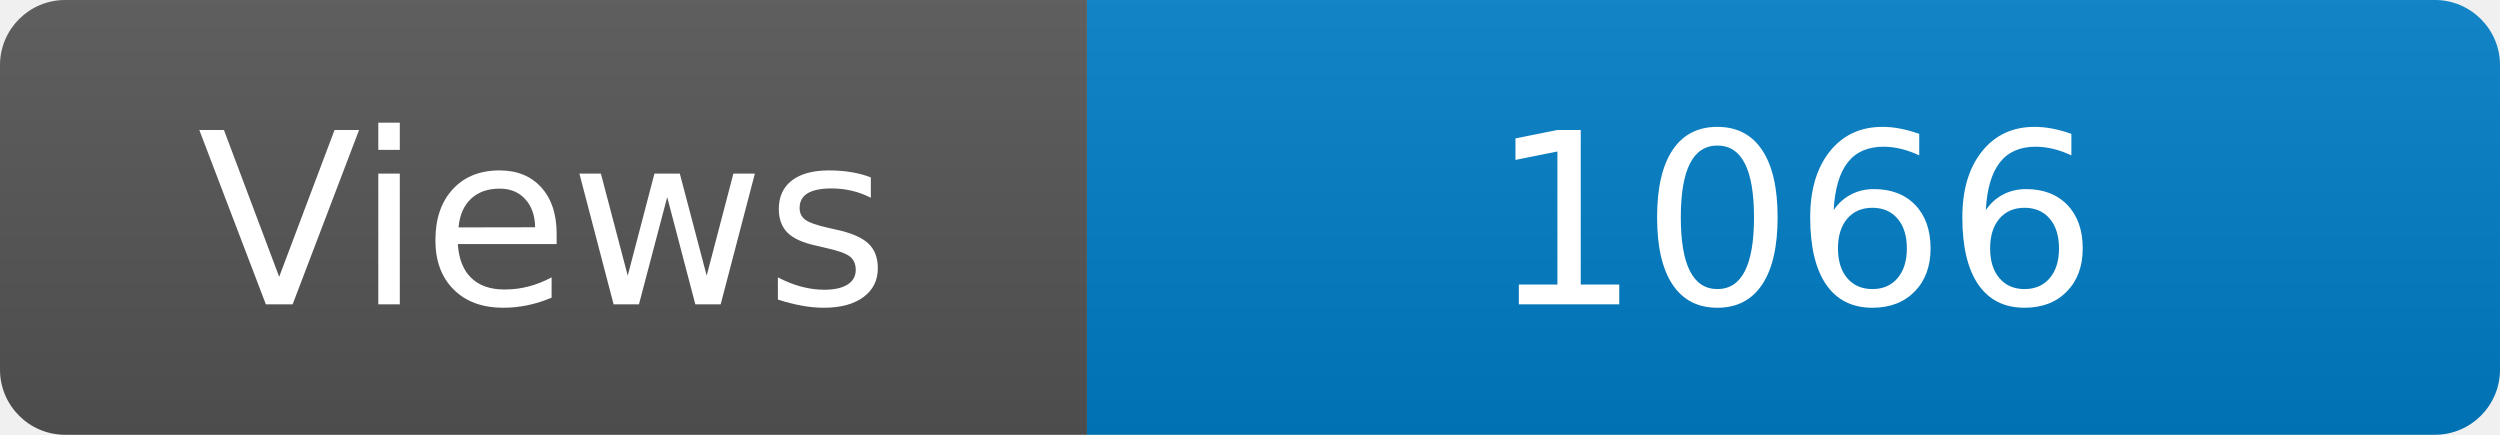
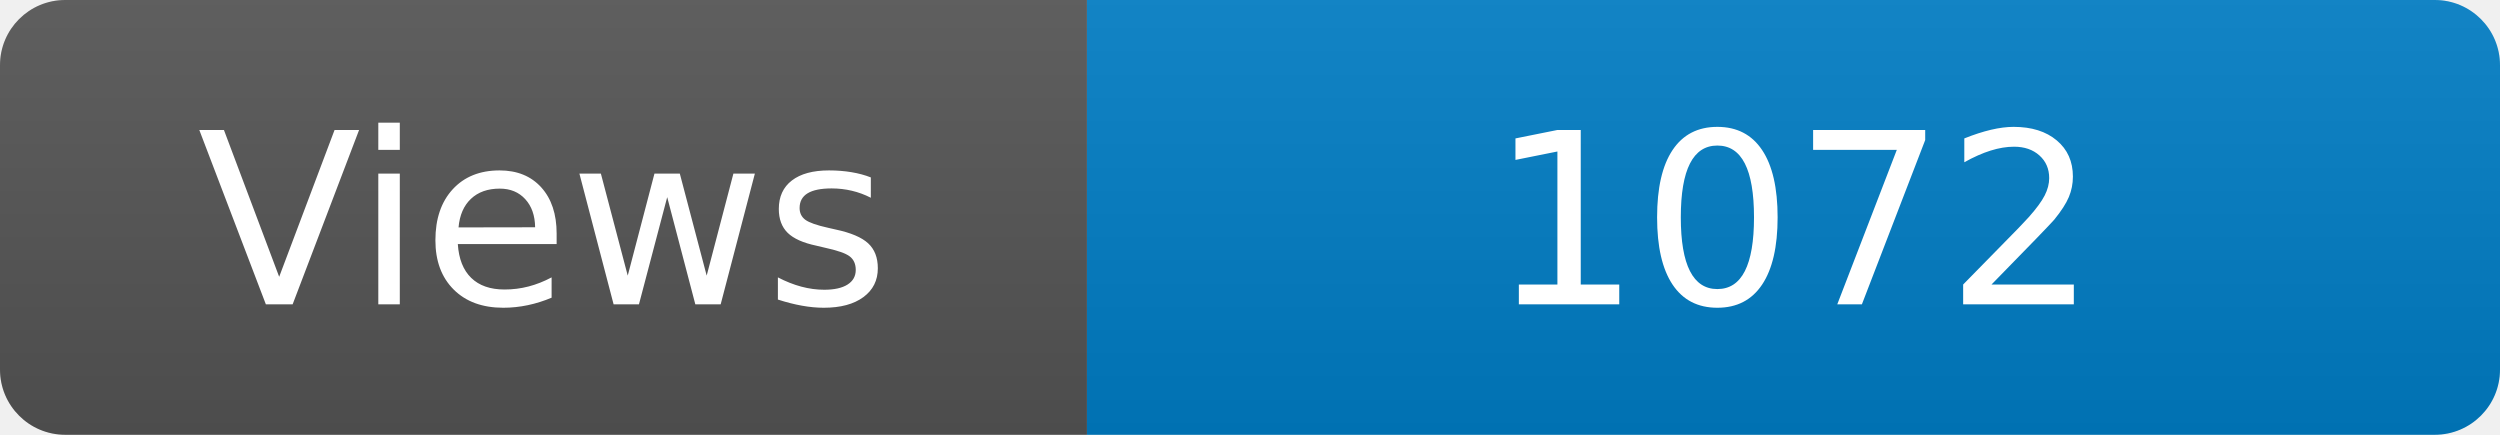
<svg xmlns="http://www.w3.org/2000/svg" width="115" height="20" role="img" aria-label="Maintained?: yes">
  <linearGradient id="s" x2="0" y2="100%">
    <stop offset="0" stop-color="#bbb" stop-opacity=".1" />
    <stop offset="1" stop-opacity=".1" />
  </linearGradient>
  <clipPath id="r">
    <rect width="115" height="20" rx="3" fill="#fff" />
  </clipPath>
  <g clip-path="url(#r)">
    <rect width="50" height="20" fill="#555" />
    <rect x="50" width="160" height="20" fill="#007ec6" />
    <rect width="115" height="20" fill="url(#s)" />
  </g>
  <g fill="#fff" text-anchor="middle" font-family="Verdana,Geneva,DejaVu Sans,sans-serif" font-size="110">
    <text x="250" y="140" transform="scale(.1)" fill="#fff">Views</text>
-     <text x="825" y="140" transform="scale(.1)" fill="#fff">1066</text>
+     <text x="825" y="140" transform="scale(.1)" fill="#fff">1072</text>
  </g>
</svg>
